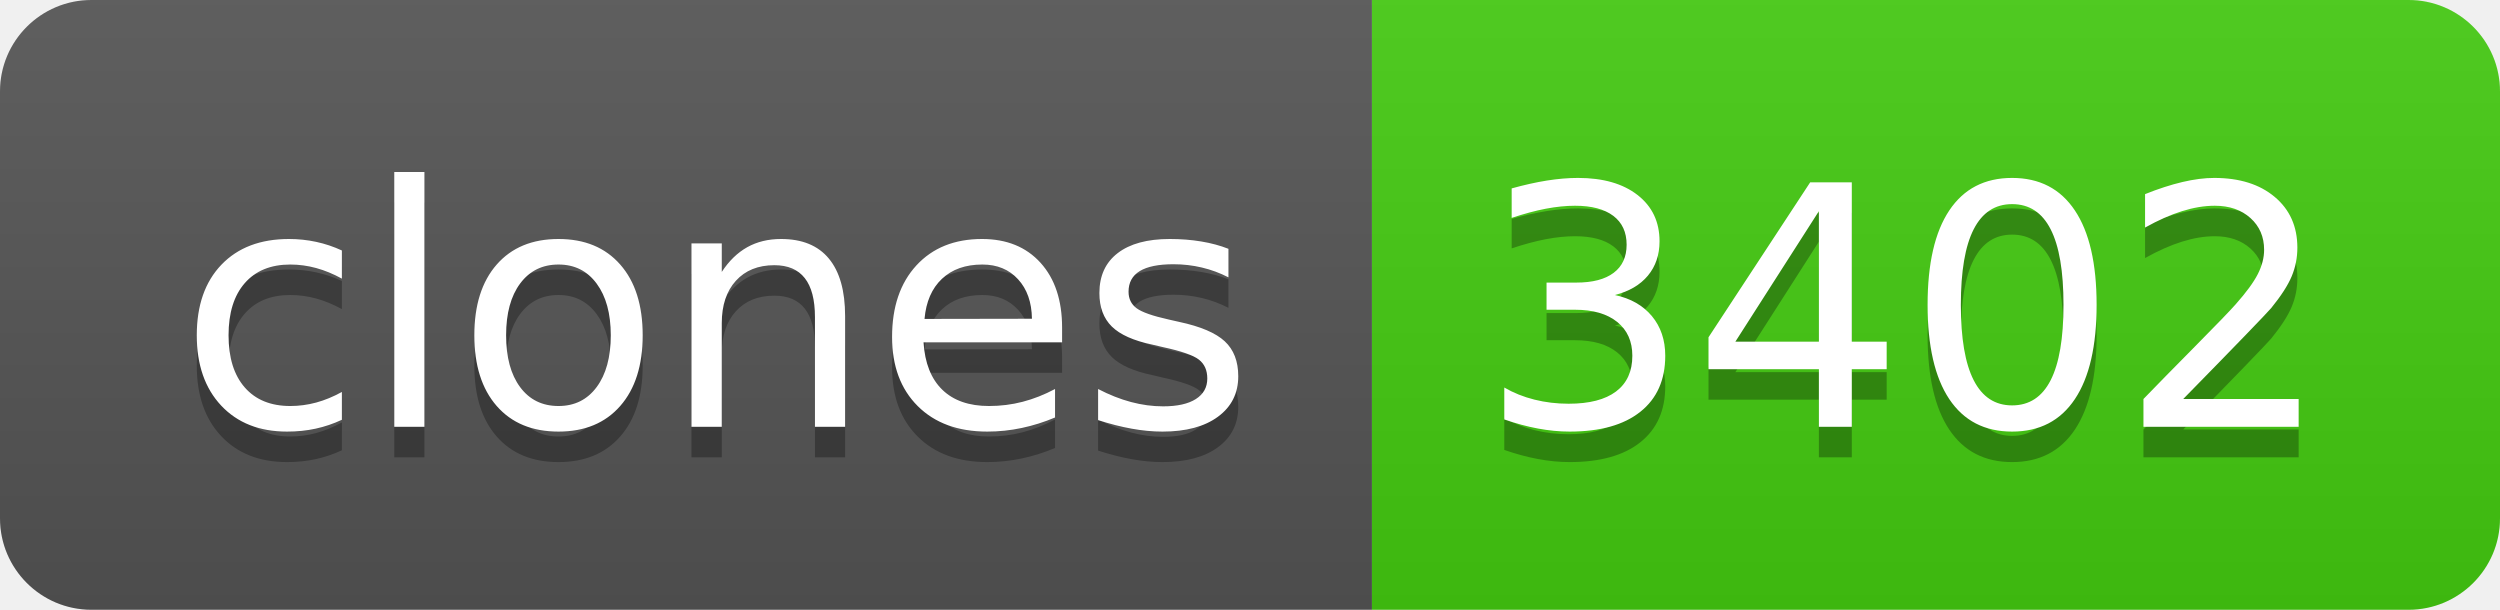
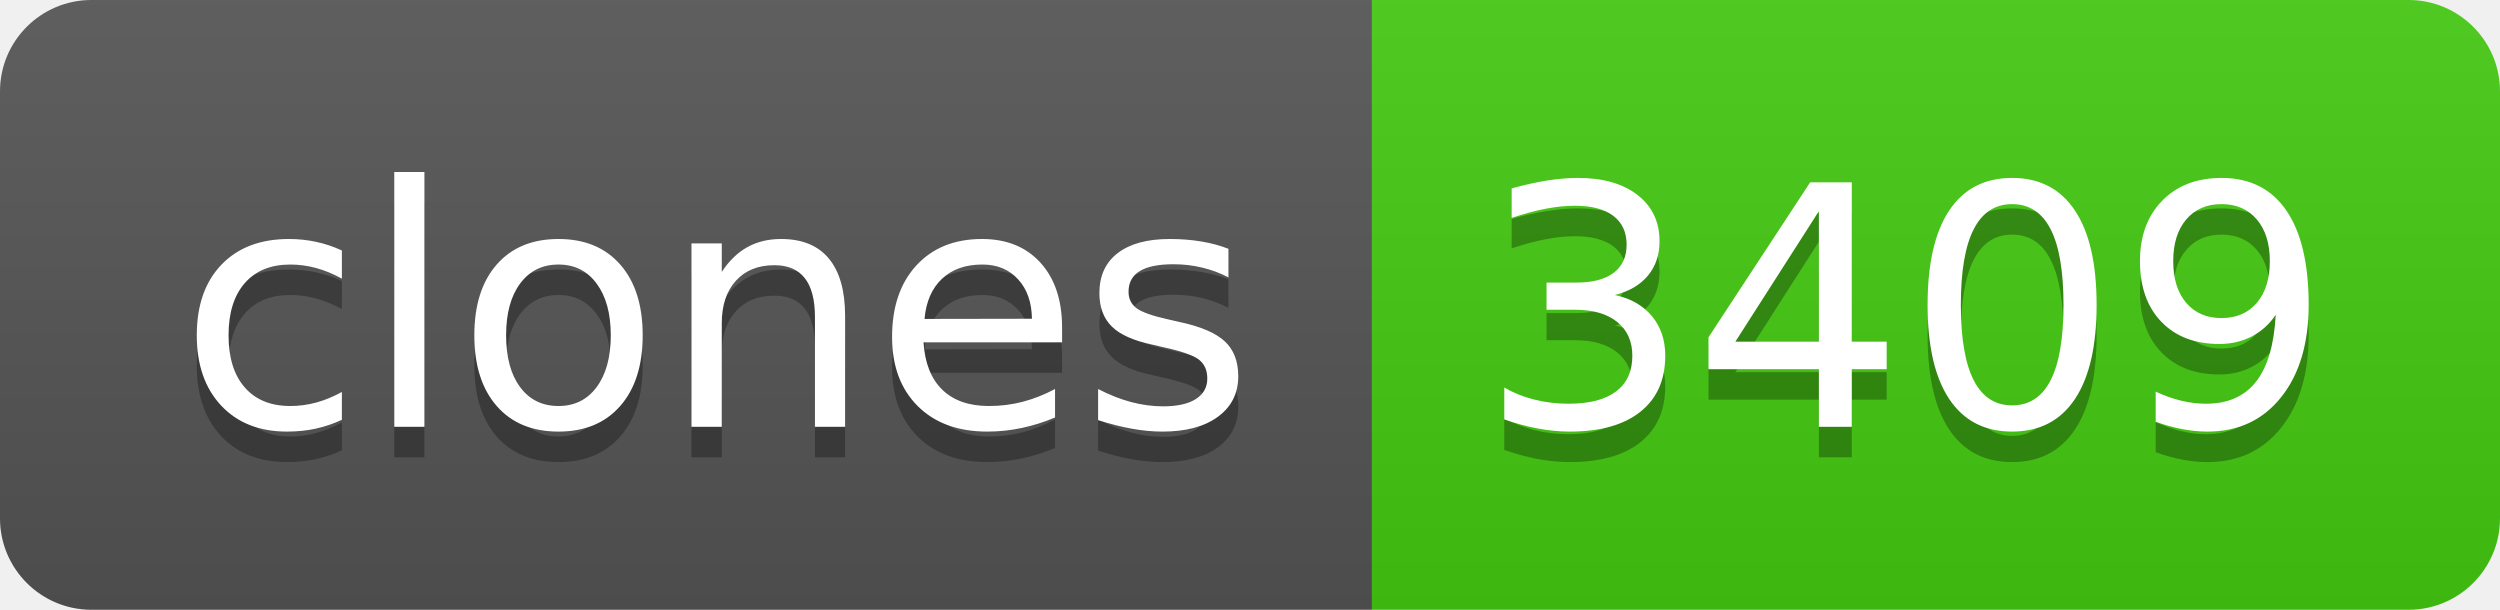
- <svg xmlns="http://www.w3.org/2000/svg" width="82" height="20" role="img" aria-label="clones: 3402">
+ <svg xmlns="http://www.w3.org/2000/svg" width="82" height="20" role="img" aria-label="clones: 3409">
  <linearGradient id="s" x2="0" y2="100%">
    <stop offset="0" stop-color="#bbb" stop-opacity=".1" />
    <stop offset="1" stop-opacity=".1" />
  </linearGradient>
  <clipPath id="r">
    <rect width="82" height="20" rx="3" fill="#fff" />
  </clipPath>
  <g clip-path="url(#r)">
    <rect width="45" height="20" fill="#555" />
    <rect x="45" width="37" height="20" fill="#4c1" />
    <rect width="82" height="20" fill="url(#s)" />
  </g>
  <g fill="#fff" text-anchor="middle" font-family="Verdana,Geneva,DejaVu Sans,sans-serif" text-rendering="geometricPrecision" font-size="110">
    <text aria-hidden="true" x="235" y="150" fill="#010101" fill-opacity=".3" transform="scale(.1)" textLength="350">clones</text>
    <text x="235" y="140" transform="scale(.1)" fill="#fff" textLength="350">clones</text>
-     <text aria-hidden="true" x="625" y="150" fill="#010101" fill-opacity=".3" transform="scale(.1)" textLength="270">3402</text>
-     <text x="625" y="140" transform="scale(.1)" fill="#fff" textLength="270">3402</text>
+     <text aria-hidden="true" x="625" y="150" fill="#010101" fill-opacity=".3" transform="scale(.1)" textLength="270">3409</text>
+     <text x="625" y="140" transform="scale(.1)" fill="#fff" textLength="270">3409</text>
  </g>
</svg>
